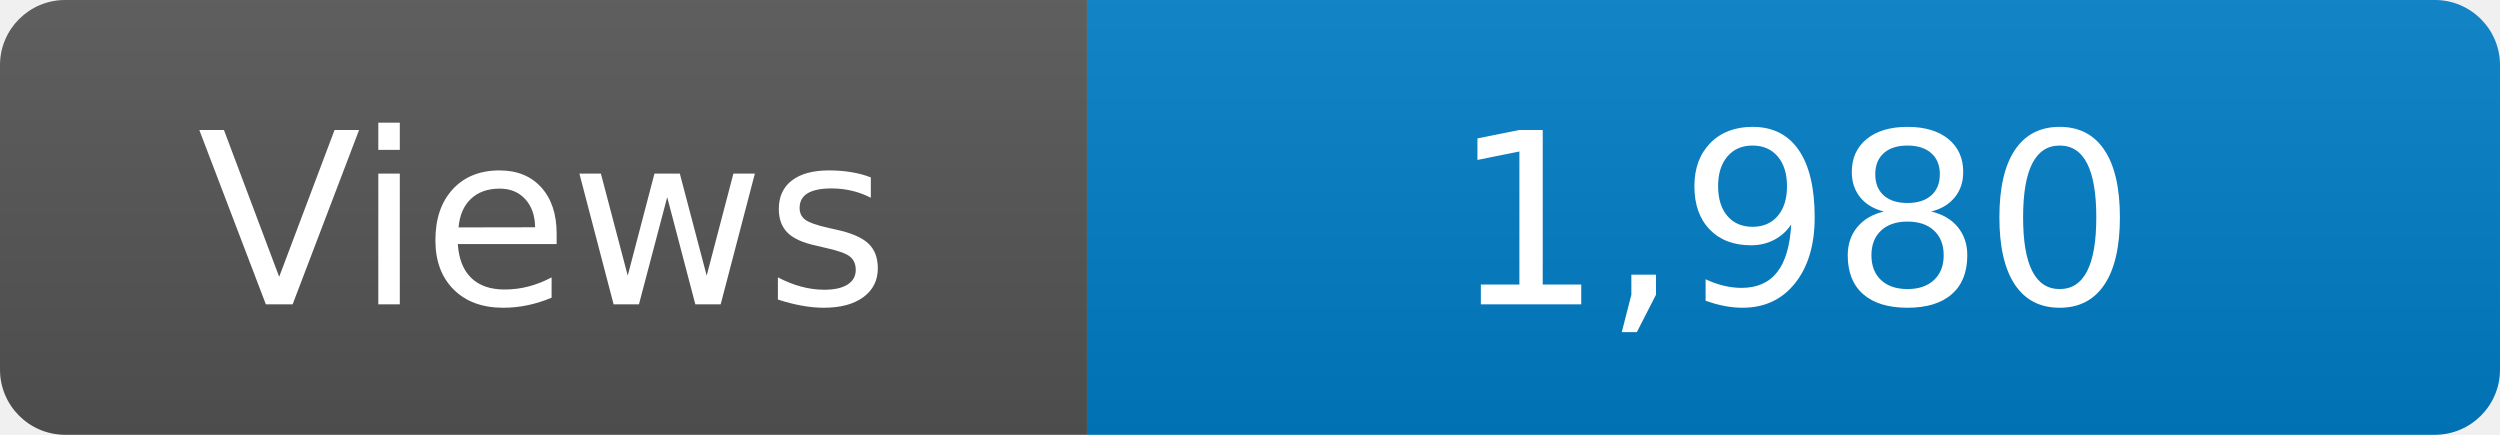
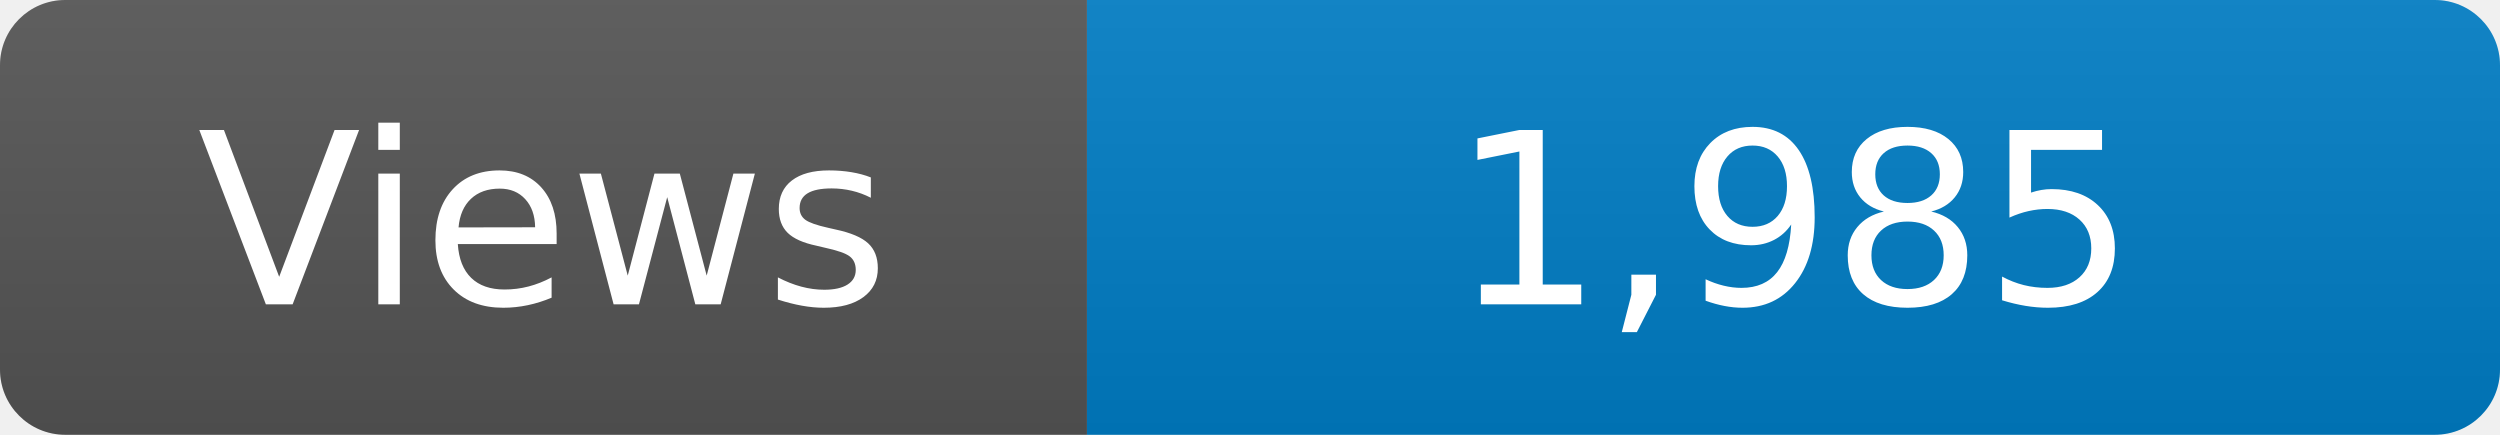
<svg xmlns="http://www.w3.org/2000/svg" width="115" height="20" role="img" aria-label="Maintained?: yes">
  <linearGradient id="s" x2="0" y2="100%">
    <stop offset="0" stop-color="#bbb" stop-opacity=".1" />
    <stop offset="1" stop-opacity=".1" />
  </linearGradient>
  <clipPath id="r">
    <rect width="115" height="20" rx="3" fill="#fff" />
  </clipPath>
  <g clip-path="url(#r)">
    <rect width="50" height="20" fill="#555" />
    <rect x="50" width="160" height="20" fill="#007ec6" />
    <rect width="115" height="20" fill="url(#s)" />
  </g>
  <g fill="#fff" text-anchor="middle" font-family="Verdana,Geneva,DejaVu Sans,sans-serif" font-size="110">
    <text x="250" y="140" transform="scale(.1)" fill="#fff">Views</text>
-     <text x="825" y="140" transform="scale(.1)" fill="#fff">1,980</text>
+     <text x="825" y="140" transform="scale(.1)" fill="#fff">1,985</text>
  </g>
</svg>
